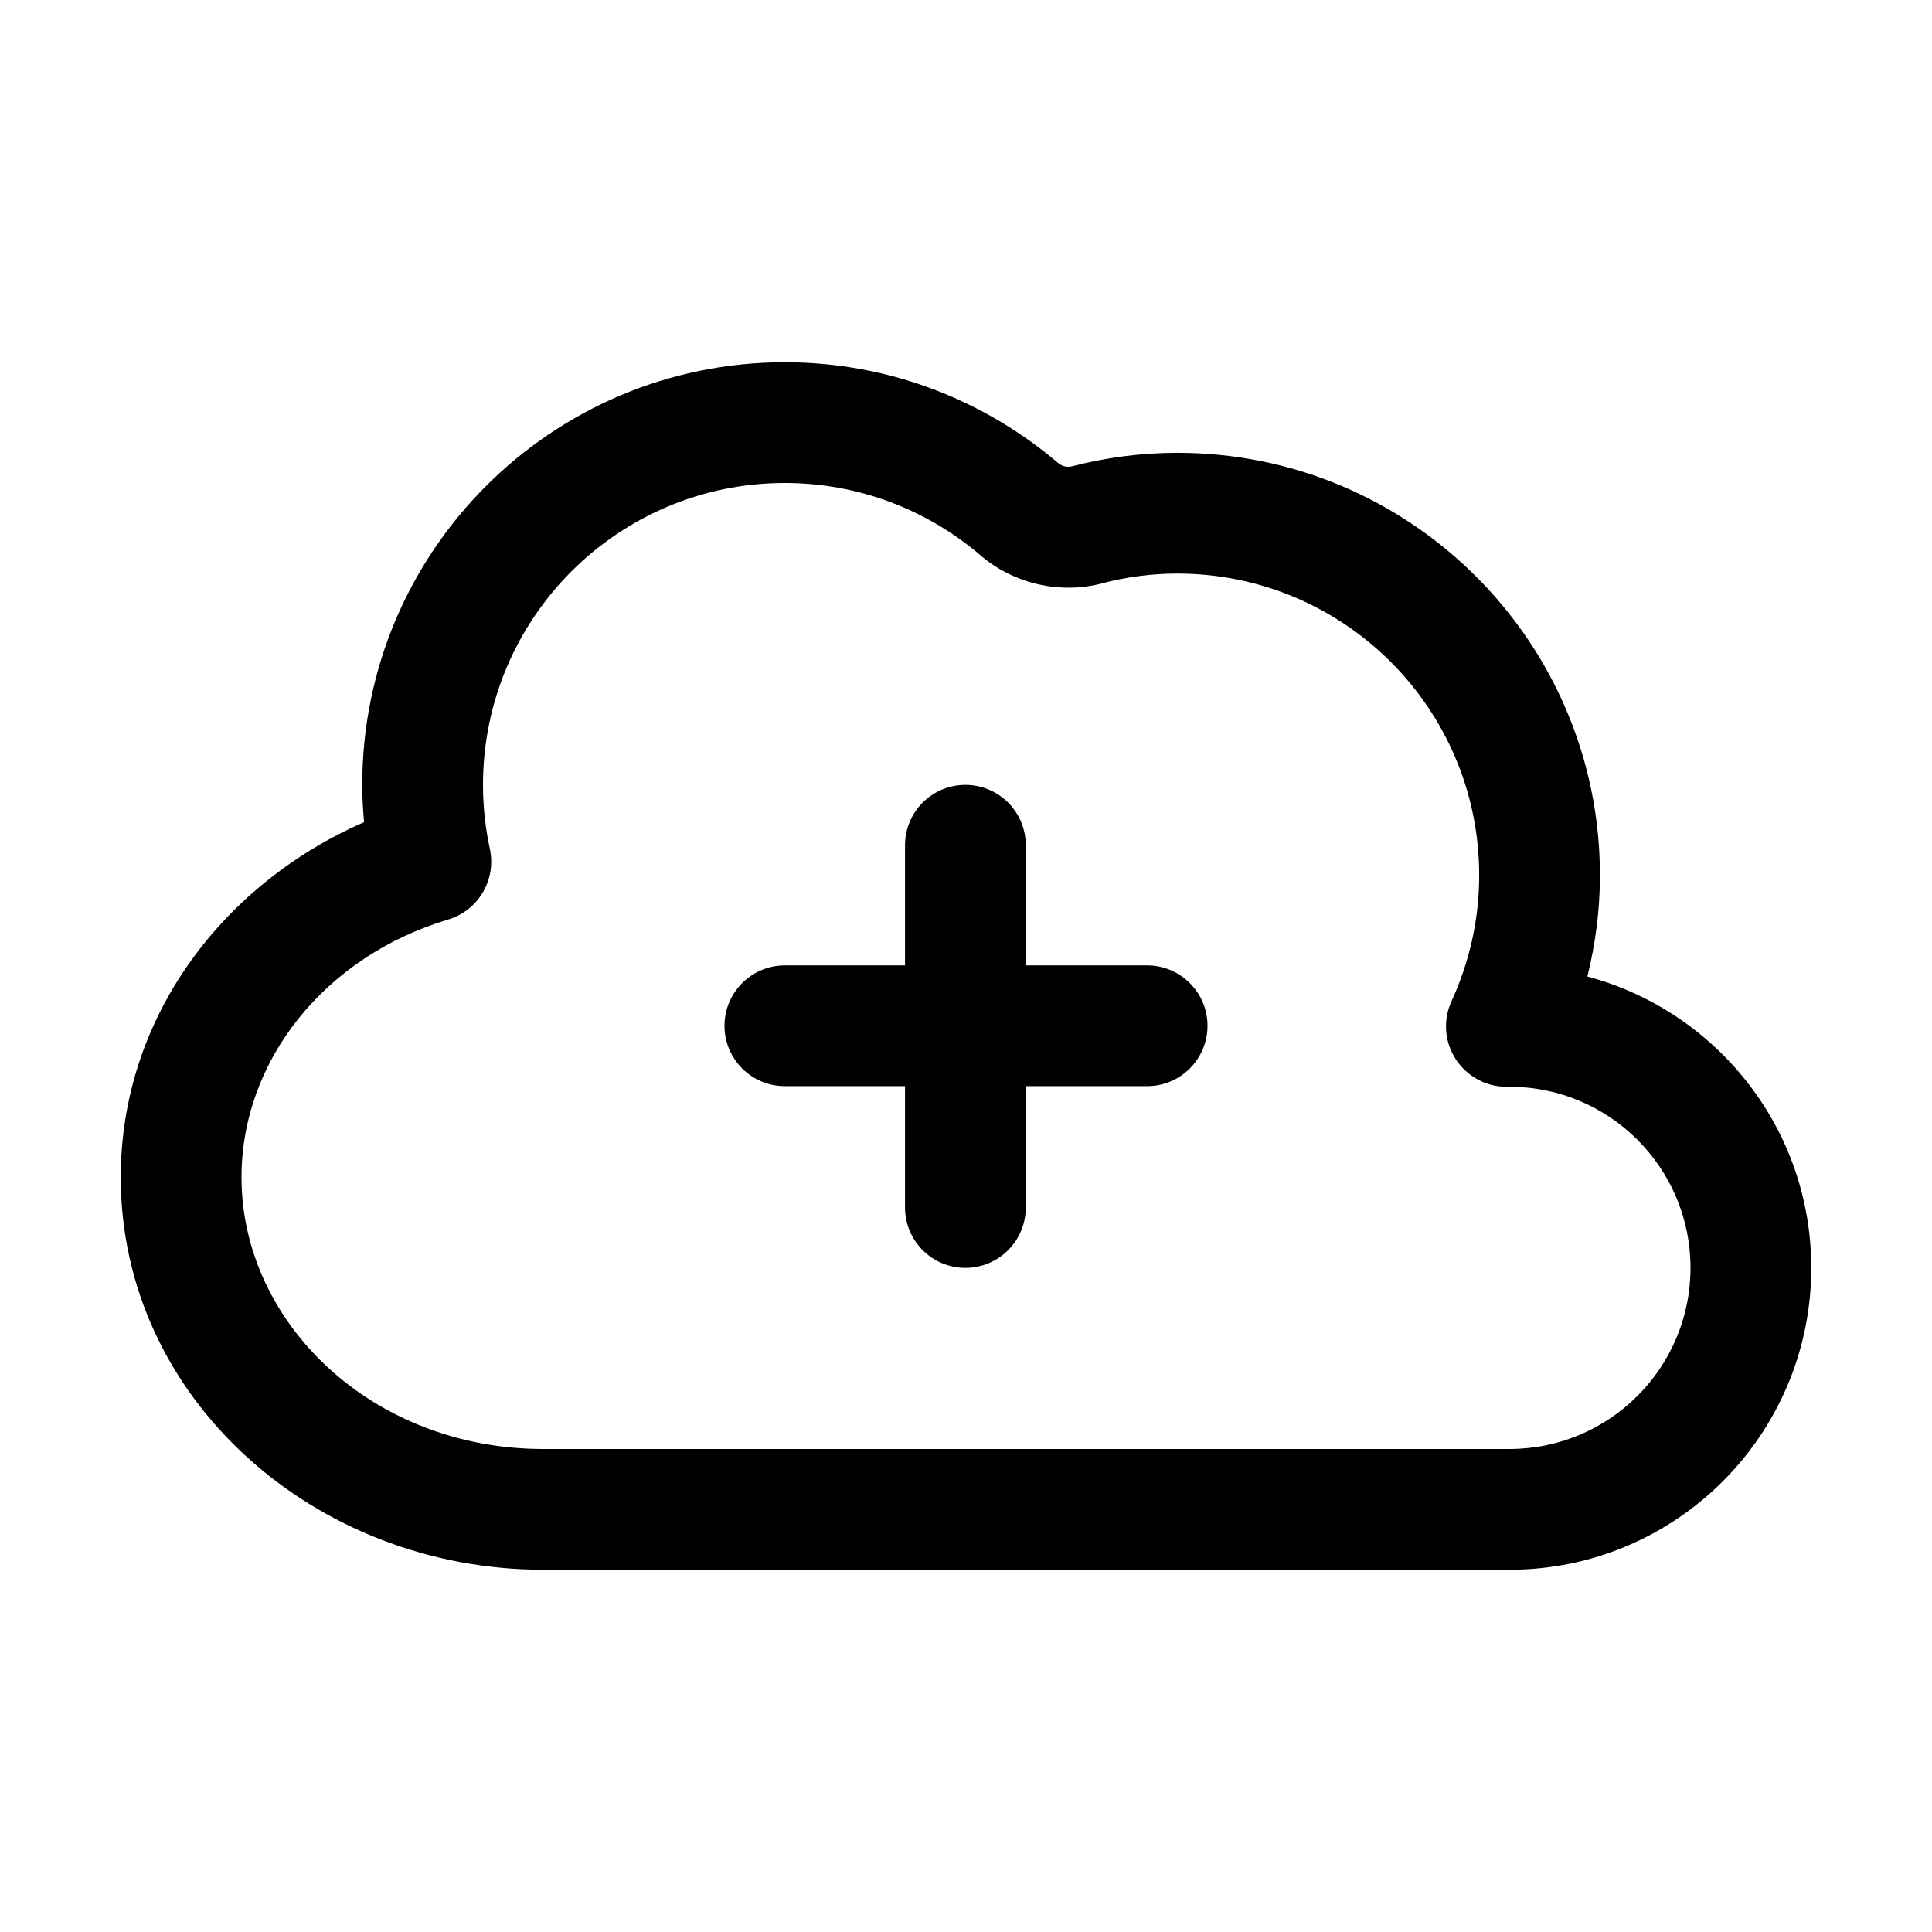
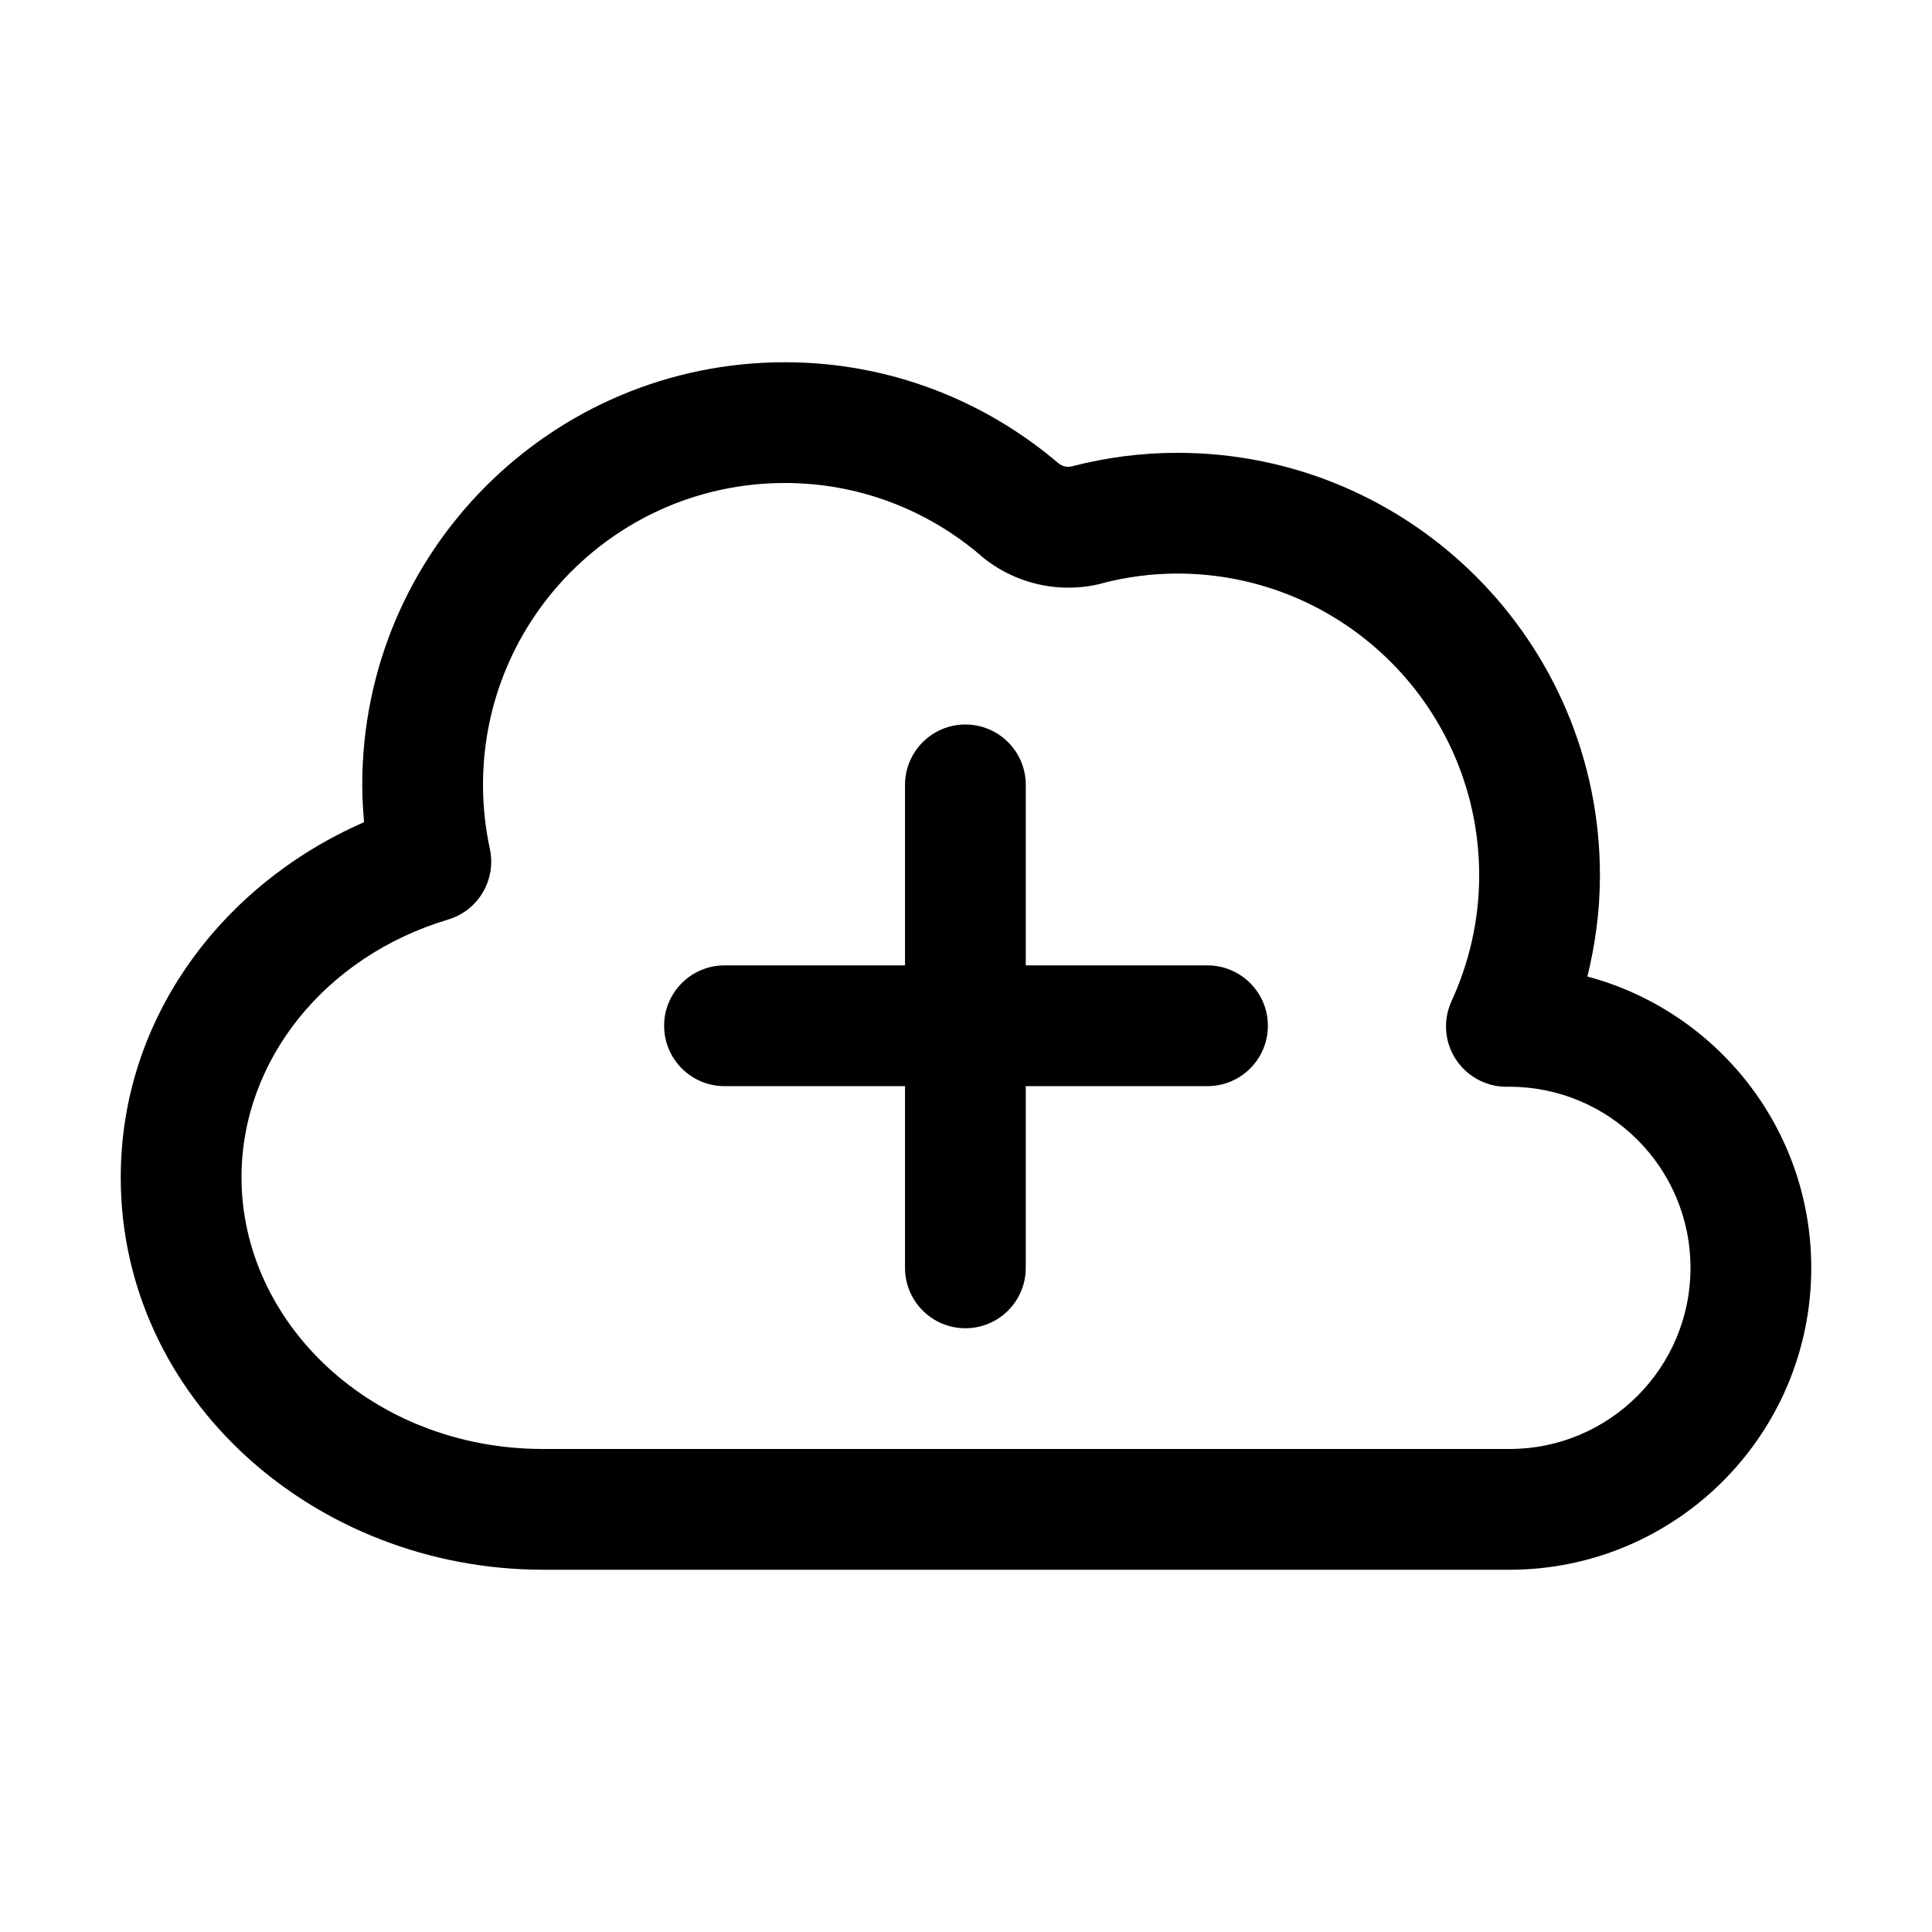
<svg xmlns="http://www.w3.org/2000/svg" width="16" height="16" viewBox="0 0 16 16" fill="none">
-   <path d="M6.5 3C7.366 3 8.156 3.317 8.766 3.837H8.767C8.796 3.862 8.839 3.872 8.877 3.862C9.155 3.79 9.447 3.75 9.75 3.75C11.683 3.75 13.25 5.317 13.25 7.25C13.25 7.539 13.212 7.819 13.146 8.087C14.213 8.372 15 9.343 15 10.5C15 11.88 13.88 13 12.5 13H4.5C2.609 13 1 11.584 1 9.75C1 8.428 1.843 7.321 3.015 6.809C3.006 6.708 3 6.604 3 6.5C3 4.567 4.567 3 6.5 3ZM6.5 4C5.119 4 4 5.119 4 6.5C4 6.681 4.02 6.859 4.057 7.031C4.111 7.286 3.962 7.54 3.712 7.615C2.692 7.92 2 8.781 2 9.75C2 10.952 3.078 12 4.5 12H12.5C13.328 12 14 11.328 14 10.5C14 9.671 13.328 9 12.5 9H12.475C12.304 9 12.146 8.912 12.054 8.769C11.962 8.626 11.95 8.445 12.021 8.291C12.167 7.972 12.25 7.62 12.25 7.25C12.25 5.869 11.131 4.75 9.75 4.75C9.537 4.75 9.329 4.778 9.129 4.83V4.831C8.775 4.923 8.396 4.835 8.118 4.598V4.597C7.681 4.225 7.117 4 6.5 4ZM7.995 6.5C8.271 6.5 8.495 6.724 8.495 7V7.995H9.5C9.776 7.995 10 8.219 10 8.495C10 8.771 9.776 8.995 9.5 8.995H8.495V10C8.495 10.276 8.271 10.5 7.995 10.5C7.719 10.5 7.495 10.276 7.495 10V8.995H6.5C6.224 8.995 6 8.771 6 8.495C6 8.219 6.224 7.995 6.5 7.995H7.495V7C7.495 6.724 7.719 6.5 7.995 6.5Z" fill="black" />
+   <path d="M6.5 3C7.366 3 8.156 3.317 8.766 3.837H8.767C8.796 3.862 8.839 3.872 8.877 3.862C9.155 3.79 9.447 3.75 9.75 3.75C11.683 3.75 13.25 5.317 13.25 7.25C13.25 7.539 13.212 7.819 13.146 8.087C14.213 8.372 15 9.343 15 10.5C15 11.88 13.88 13 12.5 13H4.5C2.609 13 1 11.584 1 9.75C1 8.428 1.843 7.321 3.015 6.809C3.006 6.708 3 6.604 3 6.5C3 4.567 4.567 3 6.5 3ZM6.5 4C5.119 4 4 5.119 4 6.5C4 6.681 4.02 6.859 4.057 7.031C4.111 7.286 3.962 7.54 3.712 7.615C2.692 7.92 2 8.781 2 9.75C2 10.952 3.078 12 4.5 12H12.5C13.328 12 14 11.328 14 10.5C14 9.671 13.328 9 12.5 9H12.475C12.304 9 12.146 8.912 12.054 8.769C11.962 8.626 11.95 8.445 12.021 8.291C12.167 7.972 12.25 7.62 12.25 7.25C12.25 5.869 11.131 4.75 9.75 4.75C9.537 4.75 9.329 4.778 9.129 4.83V4.831C8.775 4.923 8.396 4.835 8.118 4.598V4.597C7.681 4.225 7.117 4 6.5 4ZM7.995 6C8.271 6 8.495 6.224 8.495 6.5V7.995H10C10.276 7.995 10.5 8.219 10.5 8.495C10.5 8.771 10.276 8.995 10 8.995H8.495V10.5C8.495 10.776 8.271 11 7.995 11C7.719 11 7.495 10.776 7.495 10.5V8.995H6C5.724 8.995 5.5 8.771 5.5 8.495C5.5 8.219 5.724 7.995 6 7.995H7.495V6.5C7.495 6.224 7.719 6 7.995 6Z" fill="black" />
</svg>
